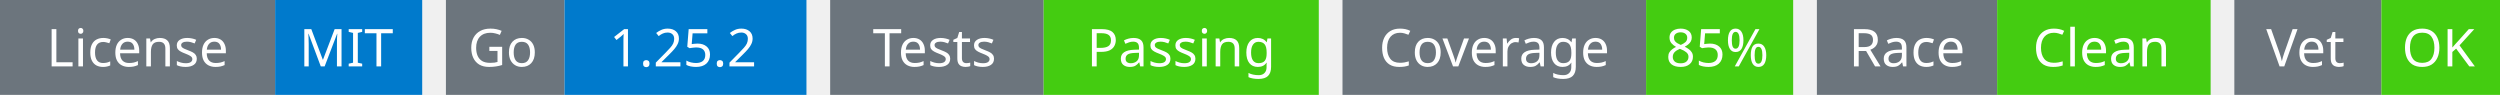
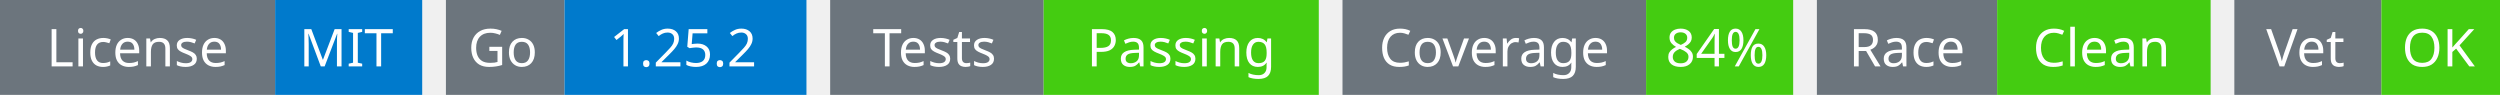
<svg xmlns="http://www.w3.org/2000/svg" width="527" height="20" viewBox="0 0 527 20">
  <g transform="translate(0, 0)">
    <rect x="0" y="0" width="58" height="20" fill="#6c757d" />
    <rect x="58" y="0" width="31" height="20" fill="#007acc" />
    <text x="29" y="14" text-anchor="middle" font-family="sans-serif" font-size="11" fill="white">License</text>
    <text x="73" y="14" text-anchor="middle" font-family="sans-serif" font-size="11" fill="white">MIT</text>
  </g>
  <g transform="translate(94, 0)">
    <rect x="0" y="0" width="25" height="20" fill="#6c757d" />
    <rect x="25" y="0" width="51" height="20" fill="#007acc" />
    <text x="12" y="14" text-anchor="middle" font-family="sans-serif" font-size="11" fill="white">Go</text>
    <text x="50" y="14" text-anchor="middle" font-family="sans-serif" font-size="11" fill="white">1.25.2</text>
  </g>
  <g transform="translate(175, 0)">
    <rect x="0" y="0" width="45" height="20" fill="#6c757d" />
    <rect x="45" y="0" width="58" height="20" fill="#4c1" />
    <text x="22" y="14" text-anchor="middle" font-family="sans-serif" font-size="11" fill="white">Tests</text>
    <text x="74" y="14" text-anchor="middle" font-family="sans-serif" font-size="11" fill="white">Passing</text>
  </g>
  <g transform="translate(283, 0)">
    <rect x="0" y="0" width="64" height="20" fill="#6c757d" />
    <rect x="64" y="0" width="31" height="20" fill="#4c1" />
    <text x="32" y="14" text-anchor="middle" font-family="sans-serif" font-size="11" fill="white">Coverage</text>
-     <text x="79" y="14" text-anchor="middle" font-family="sans-serif" font-size="11" fill="white">85%</text>
+     <text x="79" y="14" text-anchor="middle" font-family="sans-serif" font-size="11" fill="white">84%</text>
  </g>
  <g transform="translate(383, 0)">
    <rect x="0" y="0" width="38" height="20" fill="#6c757d" />
    <rect x="38" y="0" width="45" height="20" fill="#4c1" />
    <text x="19" y="14" text-anchor="middle" font-family="sans-serif" font-size="11" fill="white">Race</text>
    <text x="60" y="14" text-anchor="middle" font-family="sans-serif" font-size="11" fill="white">Clean</text>
  </g>
  <g transform="translate(471, 0)">
    <rect x="0" y="0" width="31" height="20" fill="#6c757d" />
    <rect x="31" y="0" width="25" height="20" fill="#4c1" />
    <text x="15" y="14" text-anchor="middle" font-family="sans-serif" font-size="11" fill="white">Vet</text>
    <text x="43" y="14" text-anchor="middle" font-family="sans-serif" font-size="11" fill="white">OK</text>
  </g>
</svg>
